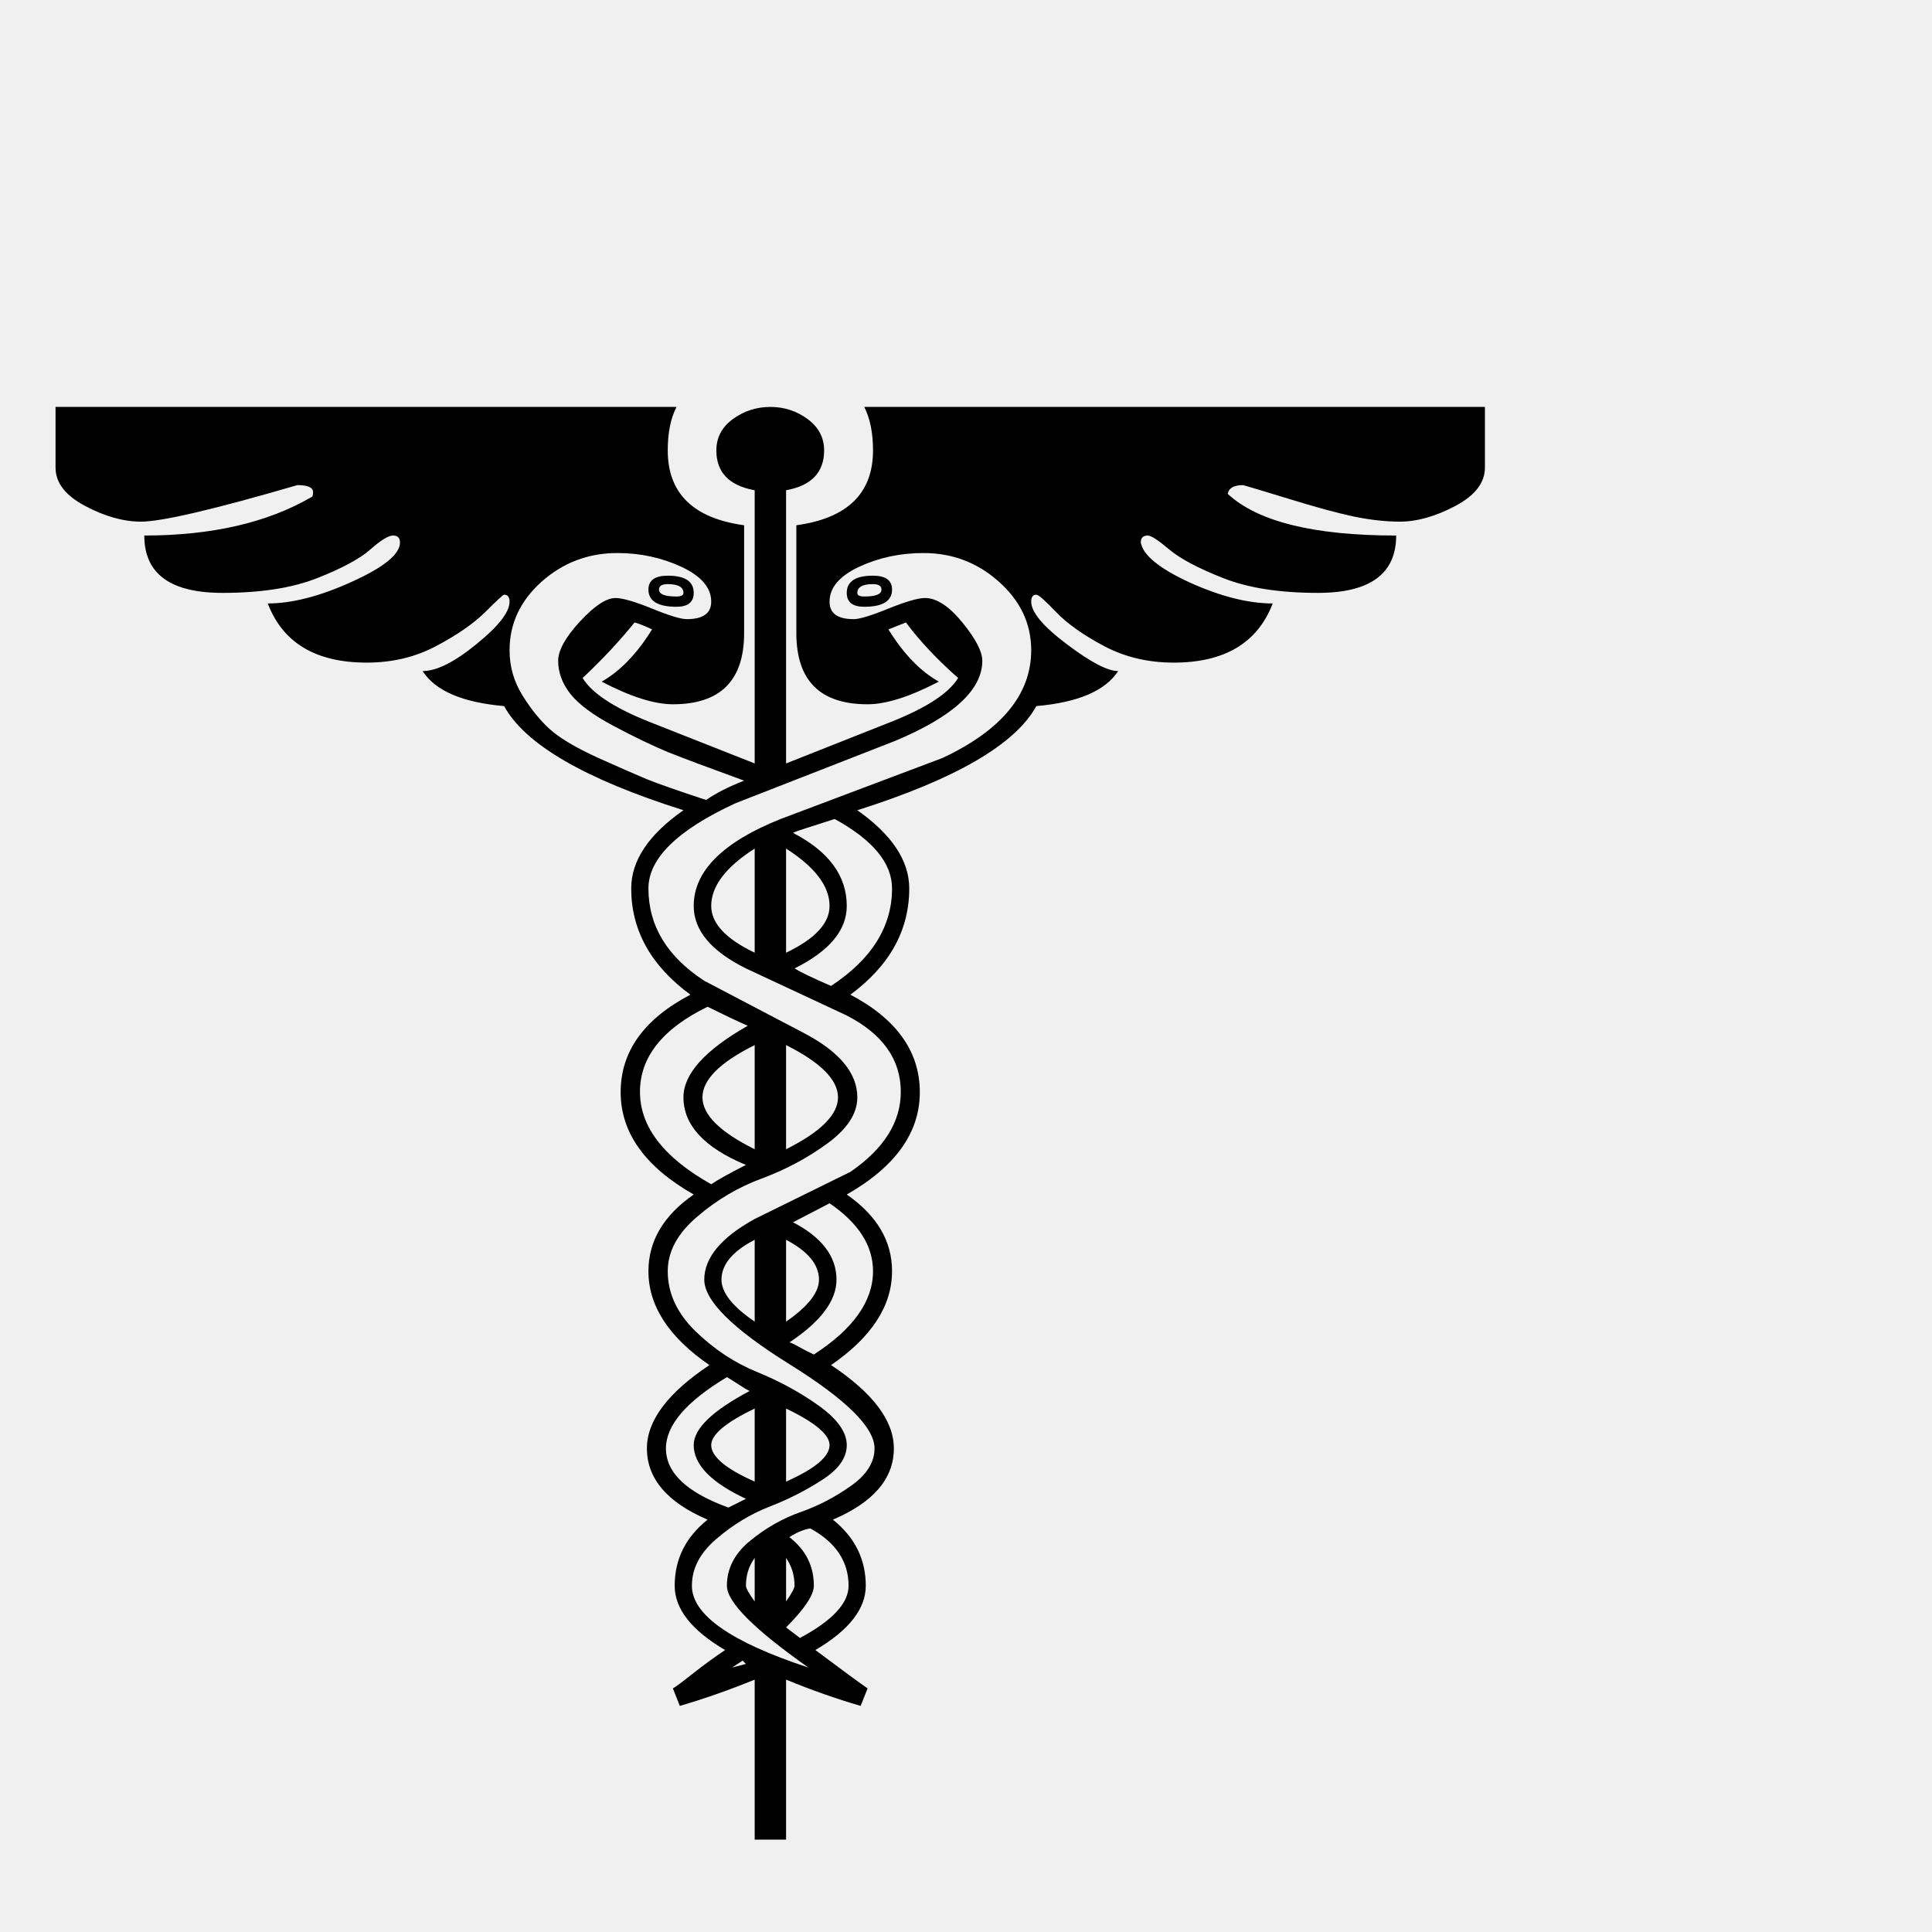
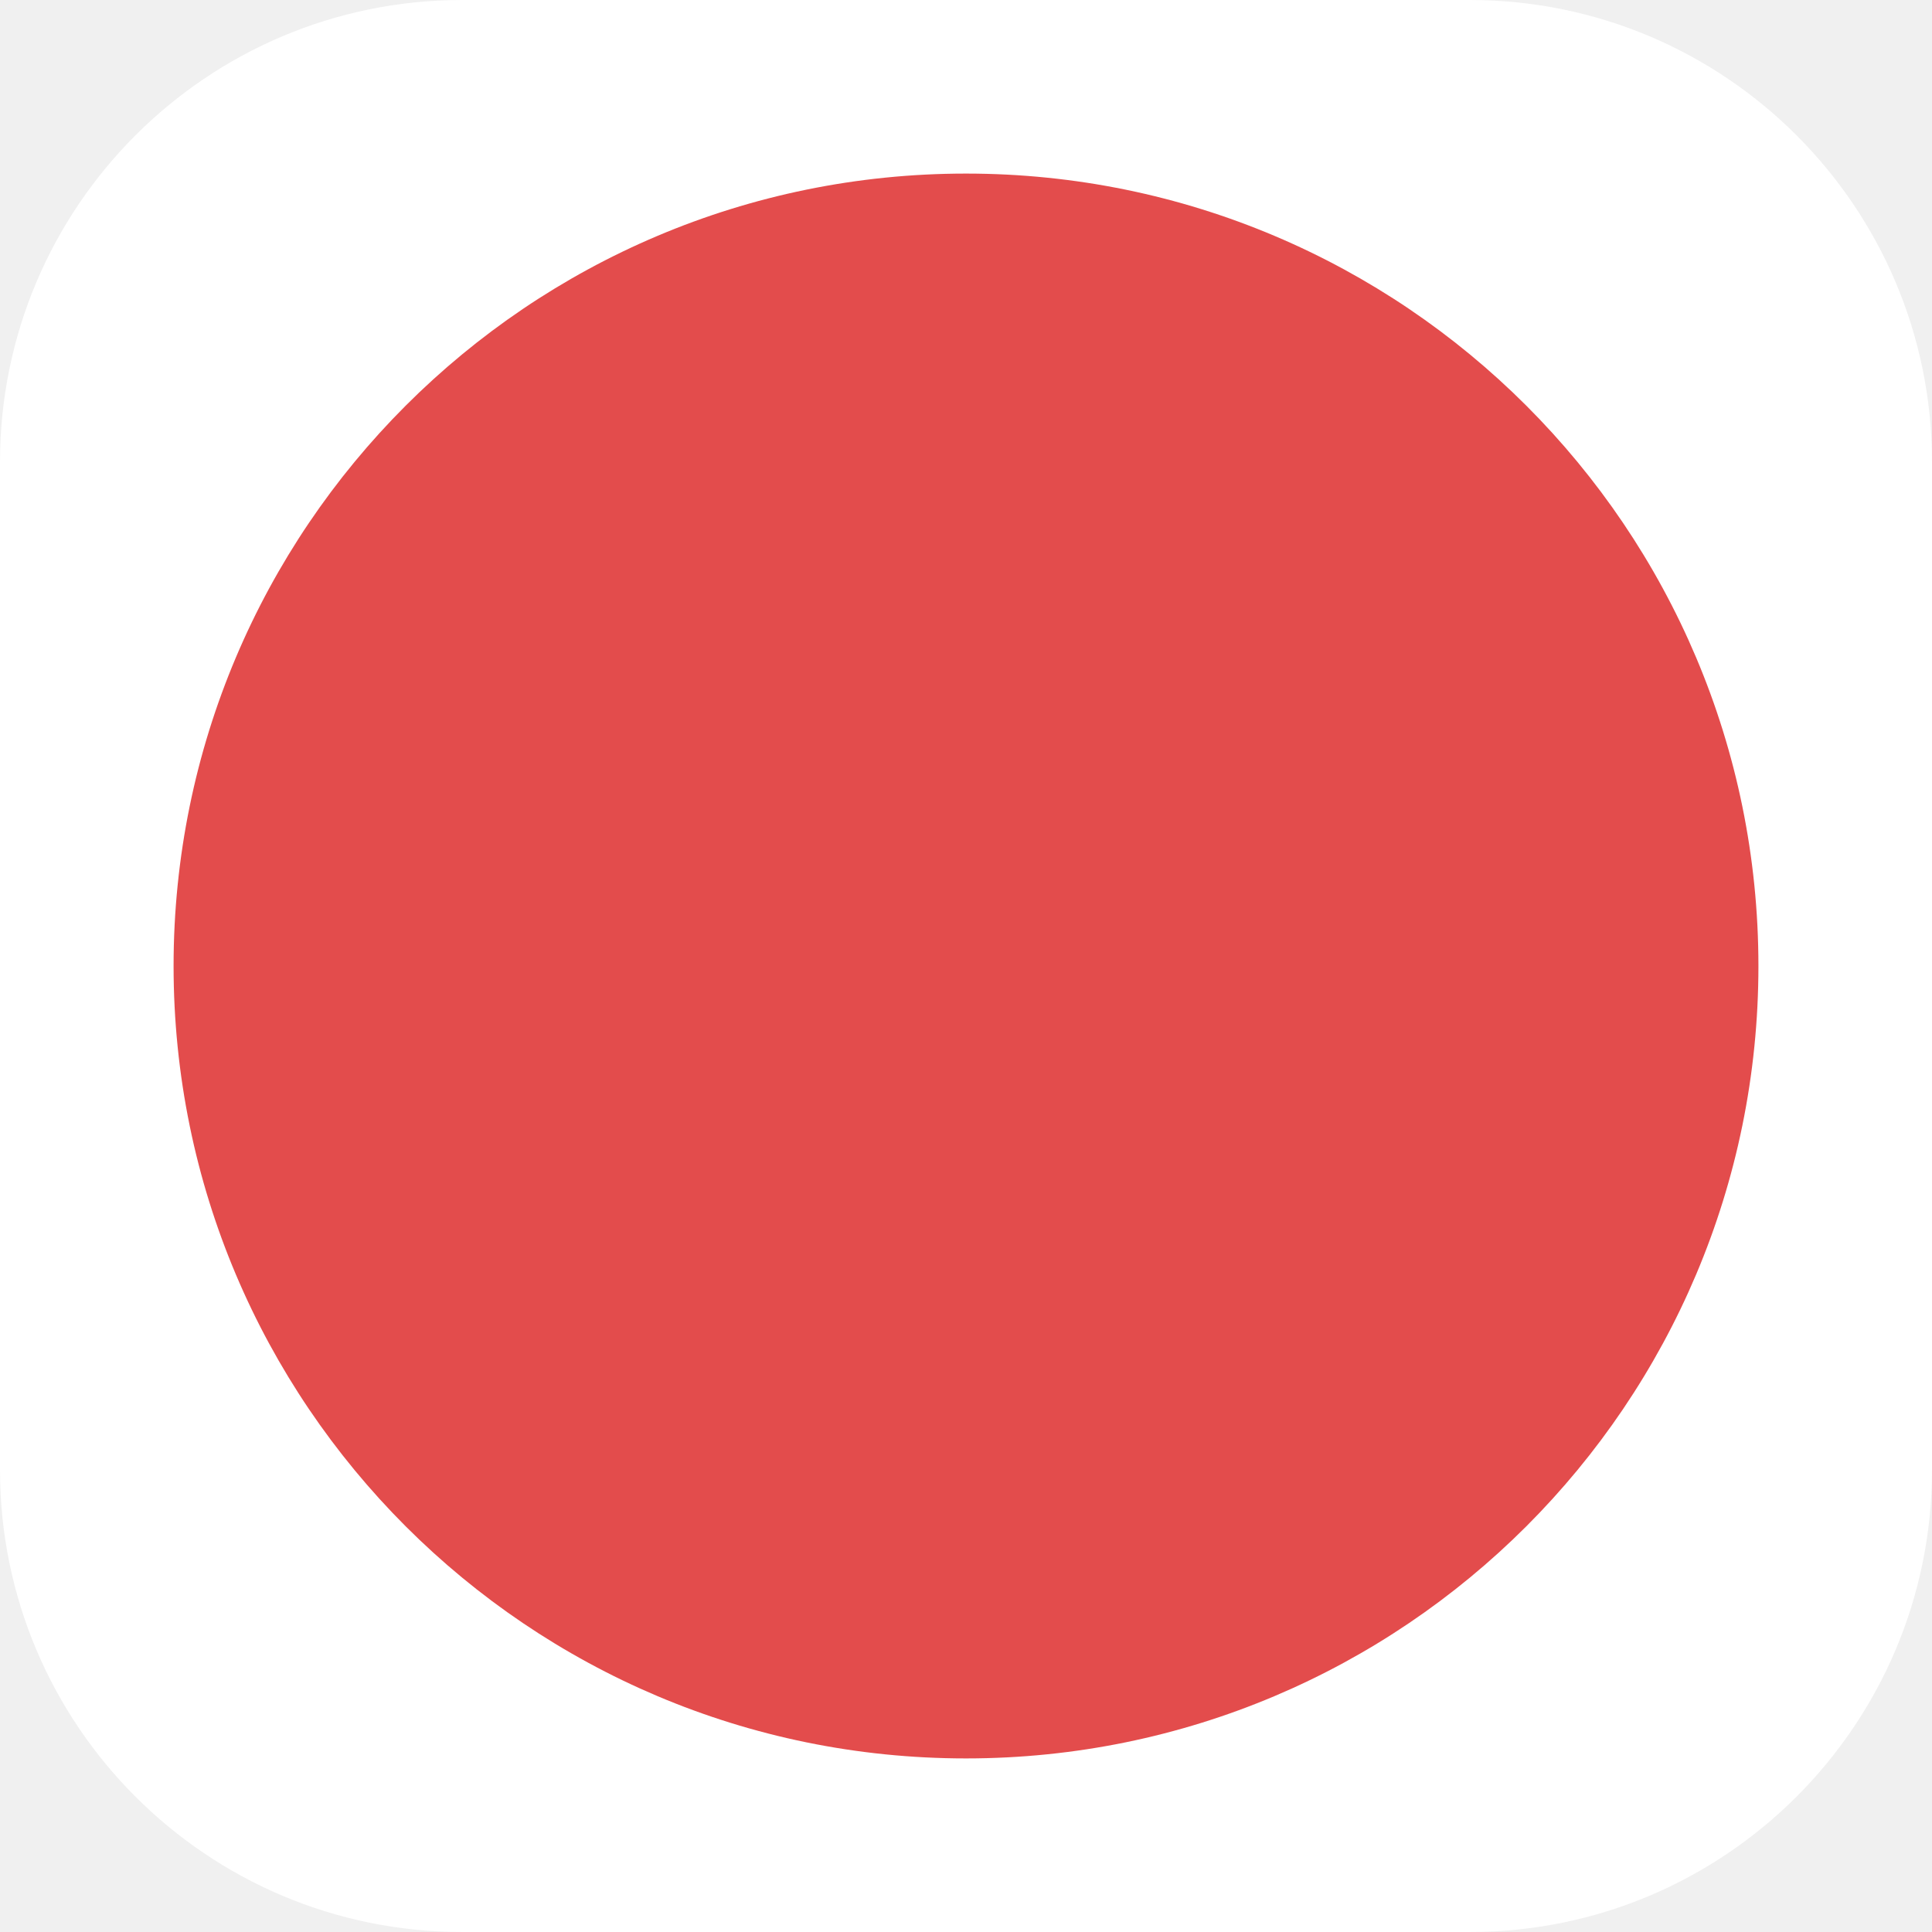
- <svg xmlns="http://www.w3.org/2000/svg" viewBox="0 0 100 100">
-   <text y=".9em" font-size="90">☤</text>
+ <svg xmlns="http://www.w3.org/2000/svg" viewBox="0 0 1024 1024">
+   <rect x="0" y="0" width="1024" height="1024" rx="245" fill="#ffffff" />
+   <circle cx="512" cy="512" r="420" fill="#e34c4c" />
</svg>
